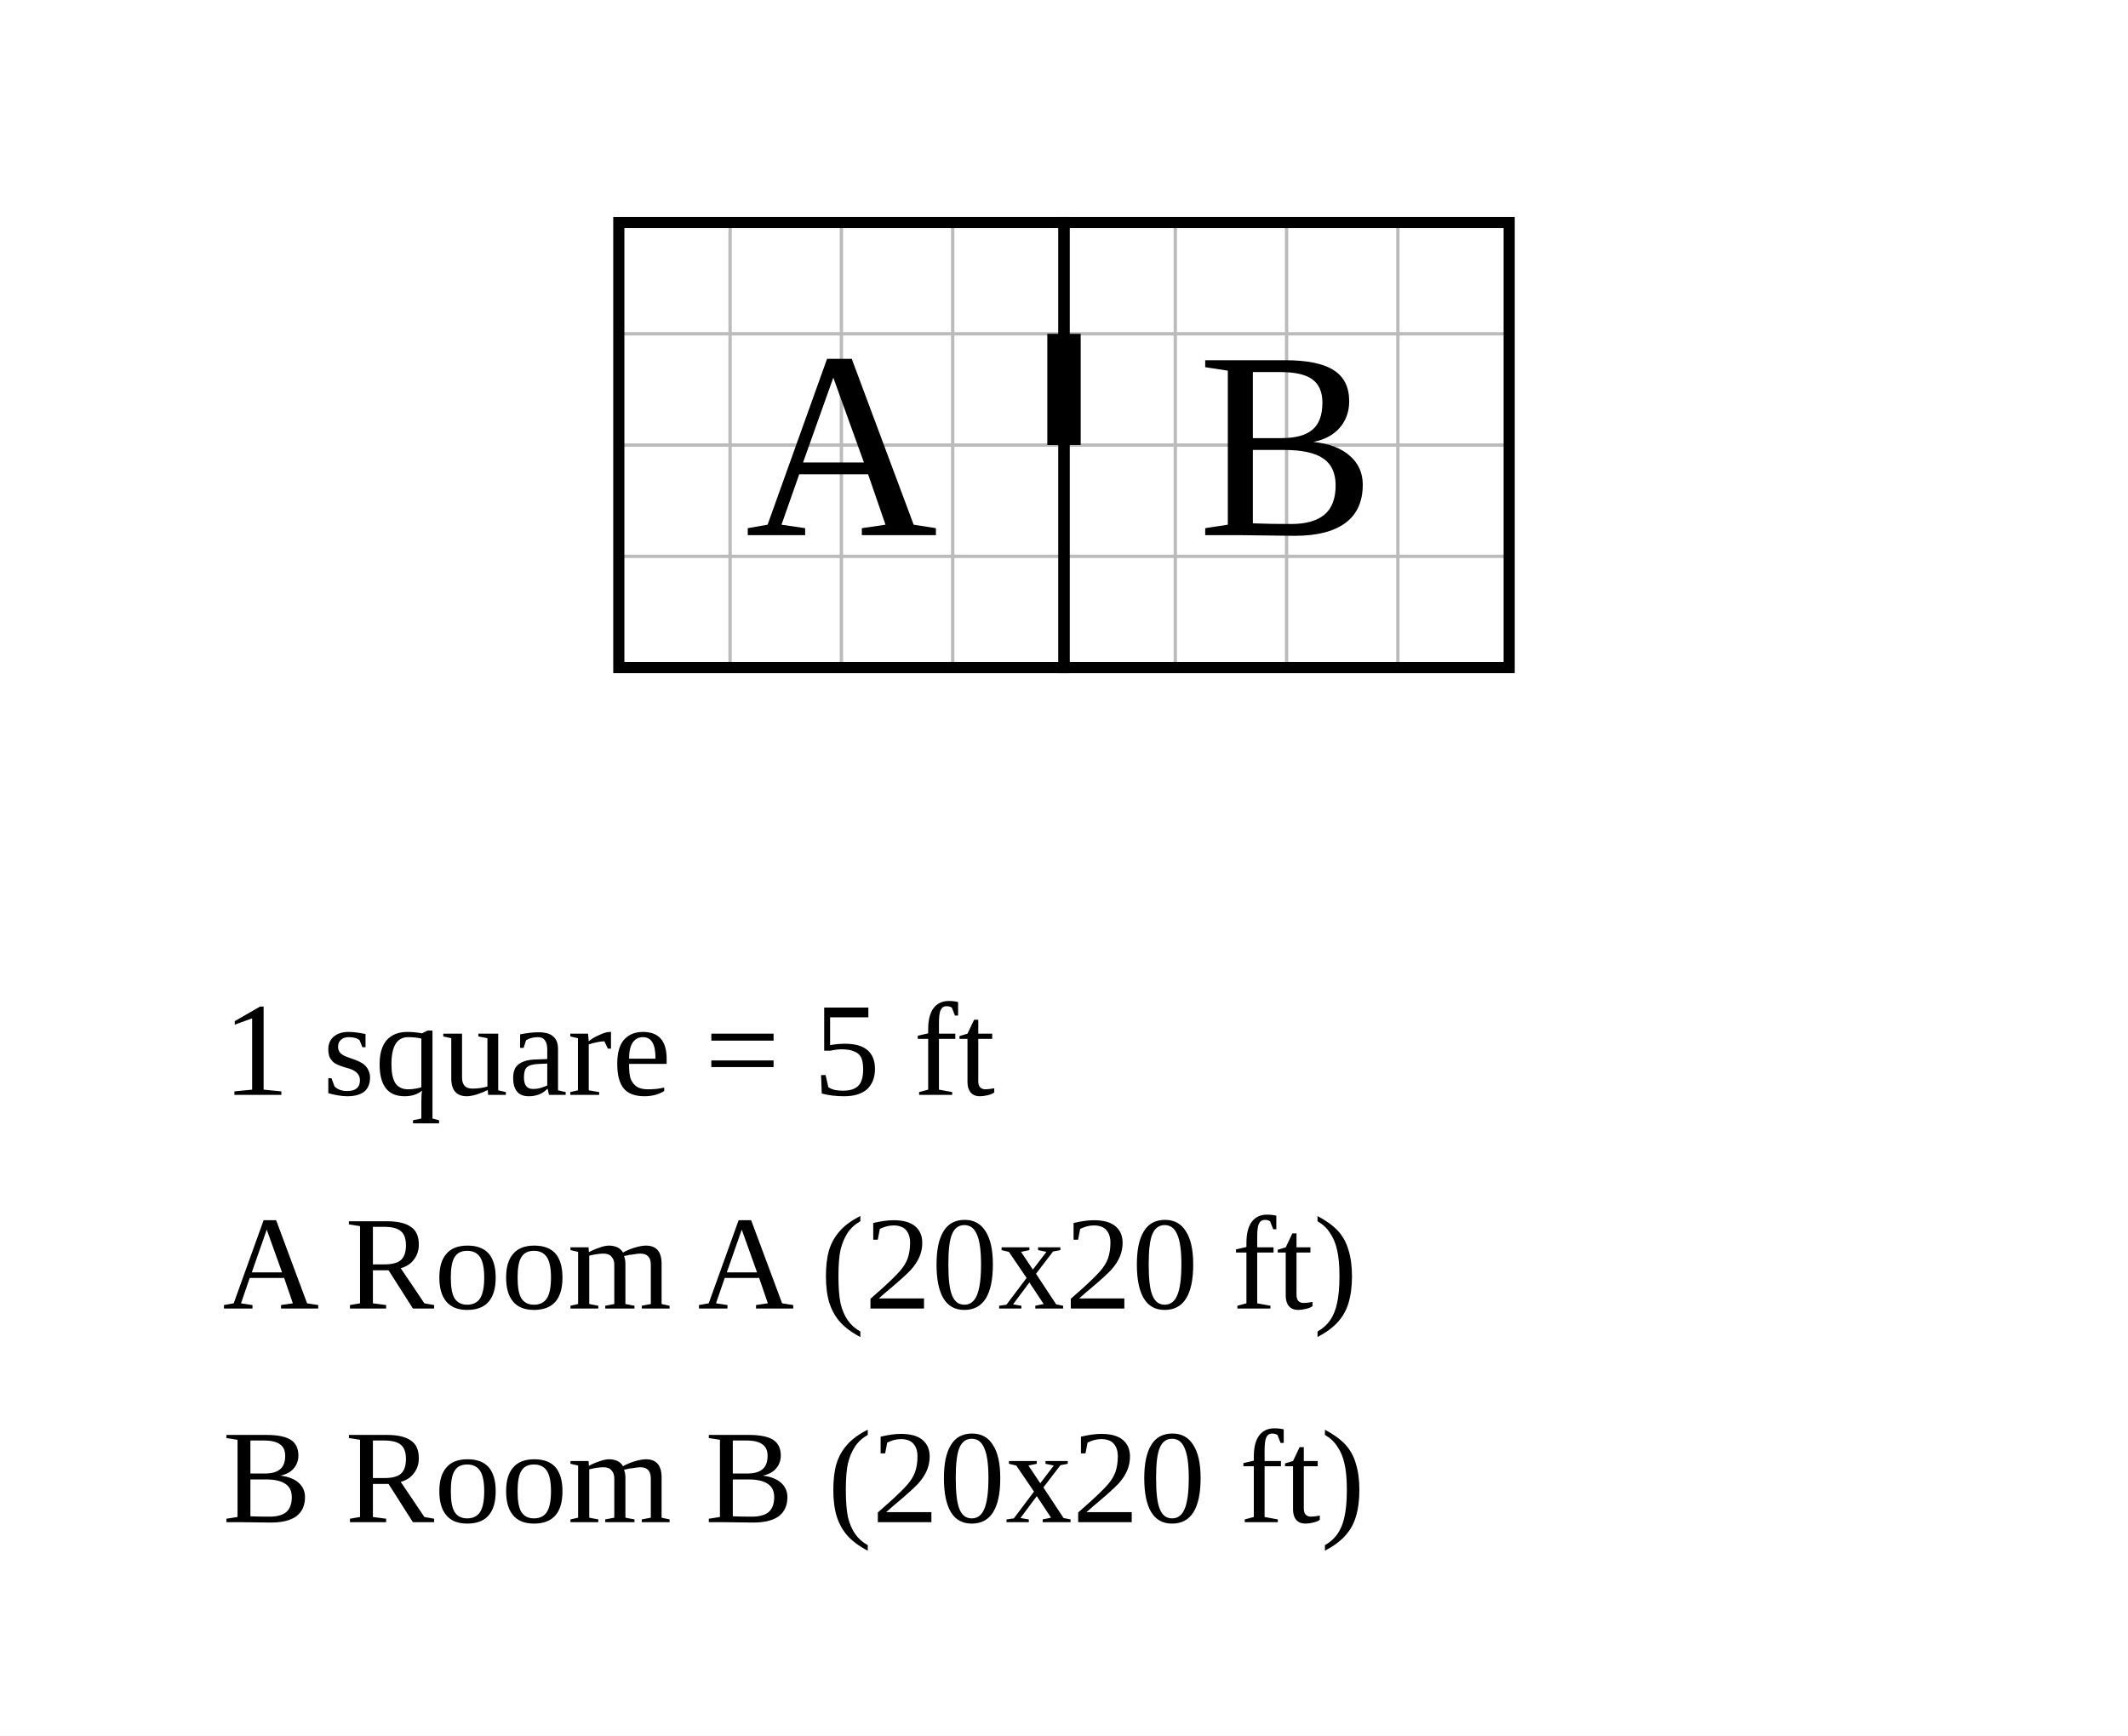
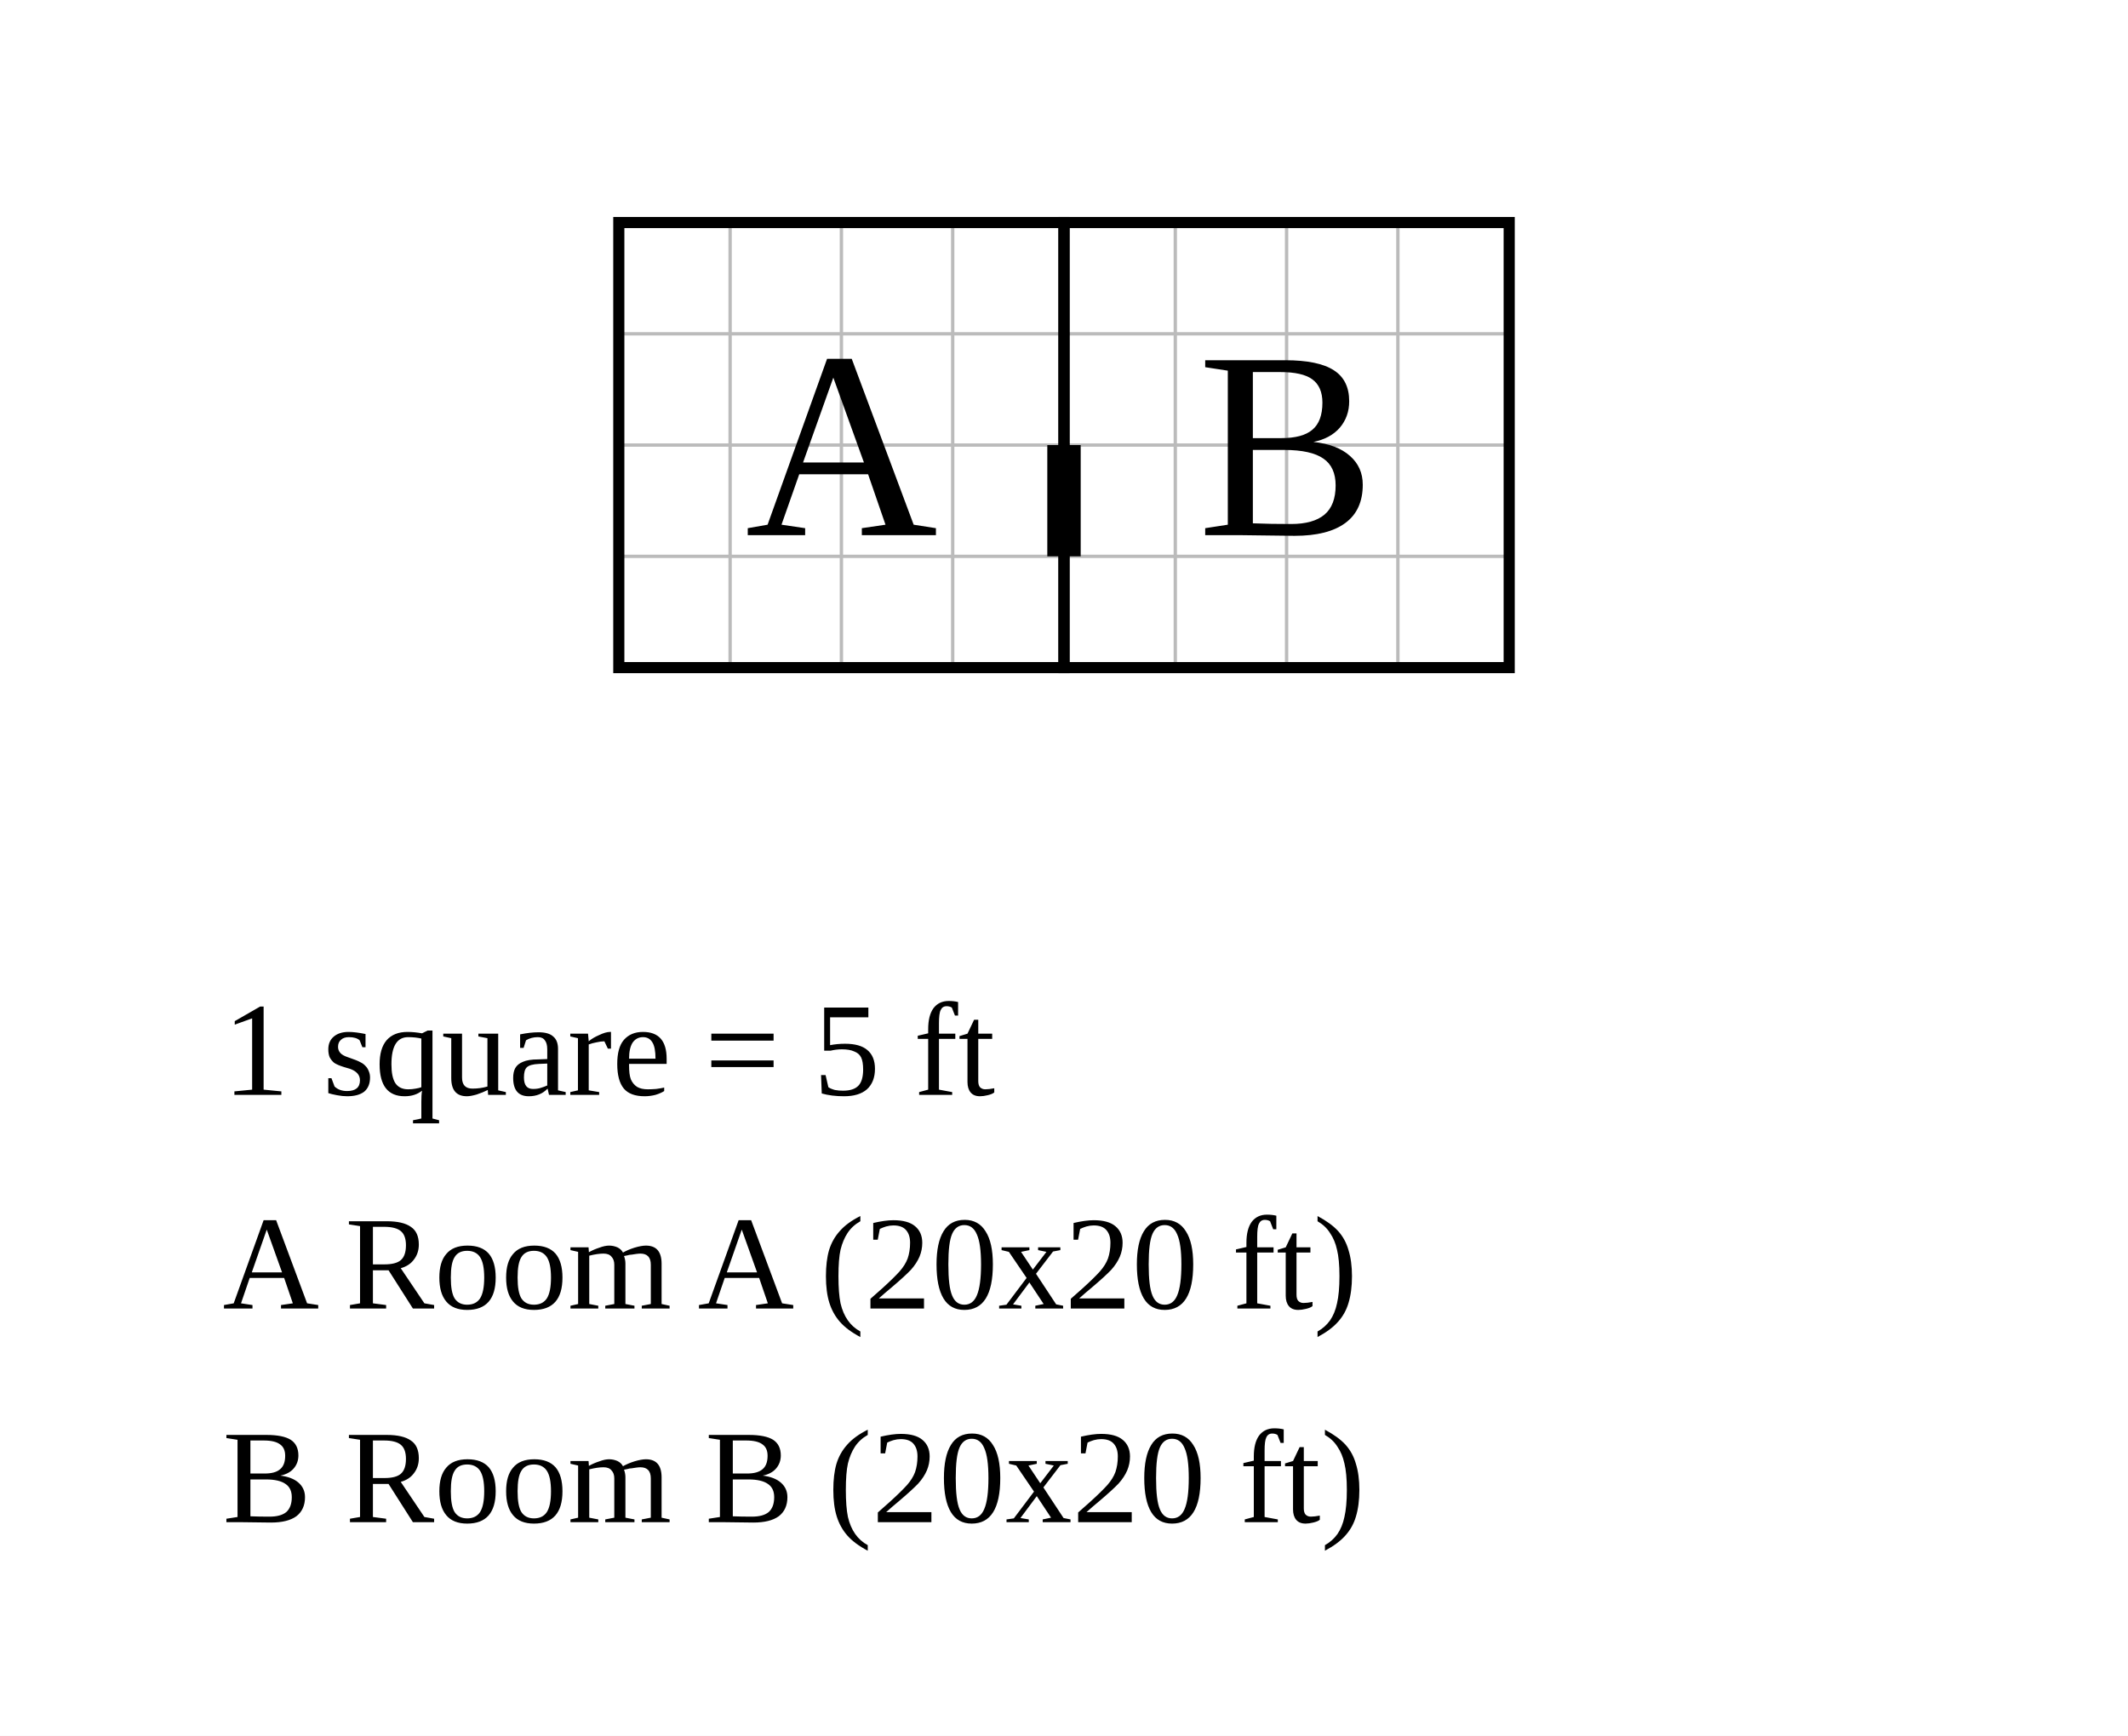
<svg xmlns="http://www.w3.org/2000/svg" width="956" height="780" viewBox="-27.8 -10 95.6 78">
  <rect x="-27.8" y="-10" width="95.6" height="78" fill="white" />
  <g stroke="#bbb" stroke-width="0.15">
    <line x1="0" y1="0" x2="0" y2="20" />
    <line x1="5" y1="0" x2="5" y2="20" />
    <line x1="10" y1="0" x2="10" y2="20" />
    <line x1="15" y1="0" x2="15" y2="20" />
    <line x1="20" y1="0" x2="20" y2="20" />
    <line x1="25" y1="0" x2="25" y2="20" />
    <line x1="30" y1="0" x2="30" y2="20" />
    <line x1="35" y1="0" x2="35" y2="20" />
    <line x1="40" y1="0" x2="40" y2="20" />
    <line x1="0" y1="0" x2="40" y2="0" />
    <line x1="0" y1="5" x2="40" y2="5" />
    <line x1="0" y1="10" x2="40" y2="10" />
    <line x1="0" y1="15" x2="40" y2="15" />
    <line x1="0" y1="20" x2="40" y2="20" />
  </g>
  <rect data-room="a" x="0" y="0" width="20" height="20" fill="none" stroke="black" stroke-width="0.5" />
  <text data-room="a" x="10" y="10" text-anchor="middle" dominant-baseline="central" font-size="12">A</text>
  <rect data-room="b" x="20" y="0" width="20" height="20" fill="none" stroke="black" stroke-width="0.5" />
  <text data-room="b" x="30" y="10" text-anchor="middle" dominant-baseline="central" font-size="12">B</text>
-   <line class="door" x1="20" y1="5" x2="20" y2="10" stroke="black" stroke-width="1.5" />
+   <line class="door" x1="20" y1="10" x2="20" y2="15" stroke="black" stroke-width="1.5" />
  <text class="scale" x="-17.8" y="39.2" font-size="6">1 square = 5 ft</text>
  <text class="key" x="-17.8" y="48.8" font-size="6">A  Room A  (20x20 ft)</text>
  <text class="key" x="-17.8" y="58.4" font-size="6">B  Room B  (20x20 ft)</text>
</svg>
